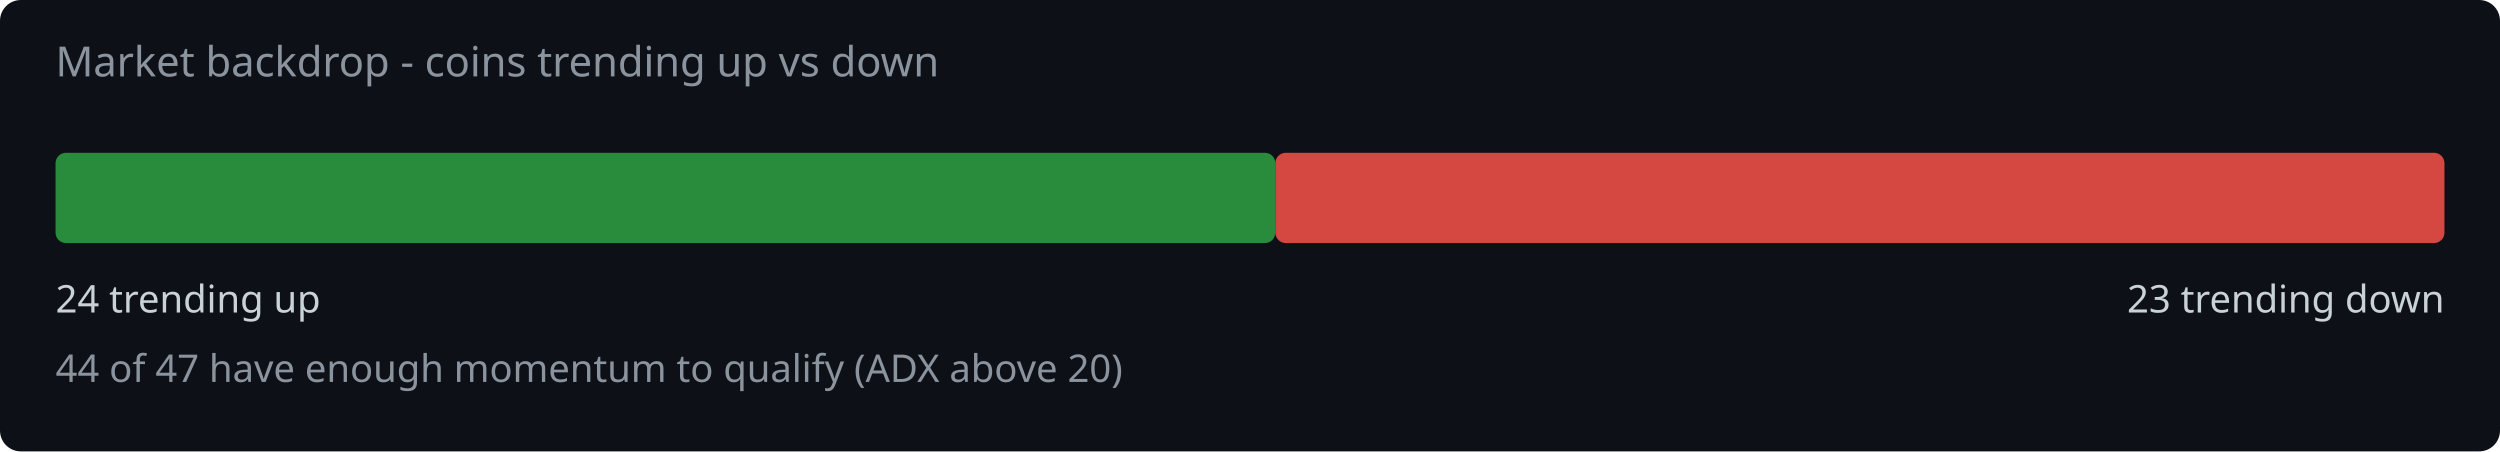
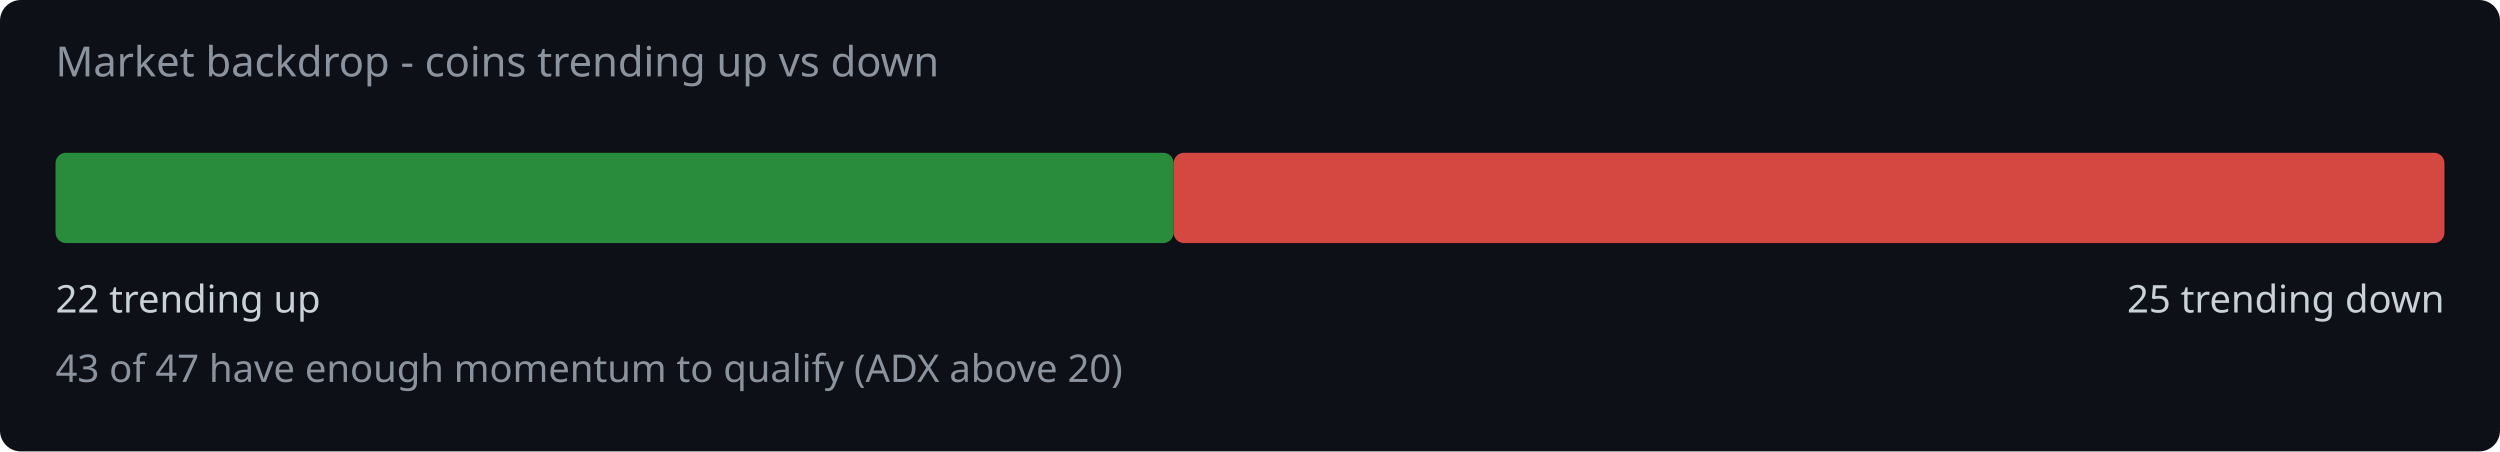
<svg xmlns="http://www.w3.org/2000/svg" width="720" height="130" viewBox="0 0 720 130">
  <rect width="720" height="130" fill="#0d1117" rx="6" />
  <text x="16" y="22" fill="#8b949e" font-family="system-ui,sans-serif" font-size="12">Market backdrop - coins trending up vs down</text>
-   <rect x="16" y="44" width="351.3" height="26" rx="3" fill="#2ea043" opacity="0.85" />
-   <rect x="367.3" y="44" width="336.7" height="26" rx="3" fill="#f85149" opacity="0.85" />
-   <text x="16" y="90" fill="#c9d1d9" font-family="system-ui,sans-serif" font-size="11">24 trending up</text>
-   <text x="704" y="90" fill="#c9d1d9" font-family="system-ui,sans-serif" font-size="11" text-anchor="end">23 trending down</text>
-   <text x="16" y="110" fill="#8b949e" font-family="system-ui,sans-serif" font-size="11">44 of 47 have enough momentum to qualify (ADX above 20)</text>
+   <rect x="16" y="44" width="322.0" height="26" rx="3" fill="#2ea043" opacity="0.85" />
+   <rect x="338.0" y="44" width="366.0" height="26" rx="3" fill="#f85149" opacity="0.85" />
+   <text x="16" y="90" fill="#c9d1d9" font-family="system-ui,sans-serif" font-size="11">22 trending up</text>
+   <text x="704" y="90" fill="#c9d1d9" font-family="system-ui,sans-serif" font-size="11" text-anchor="end">25 trending down</text>
+   <text x="16" y="110" fill="#8b949e" font-family="system-ui,sans-serif" font-size="11">43 of 47 have enough momentum to qualify (ADX above 20)</text>
</svg>
